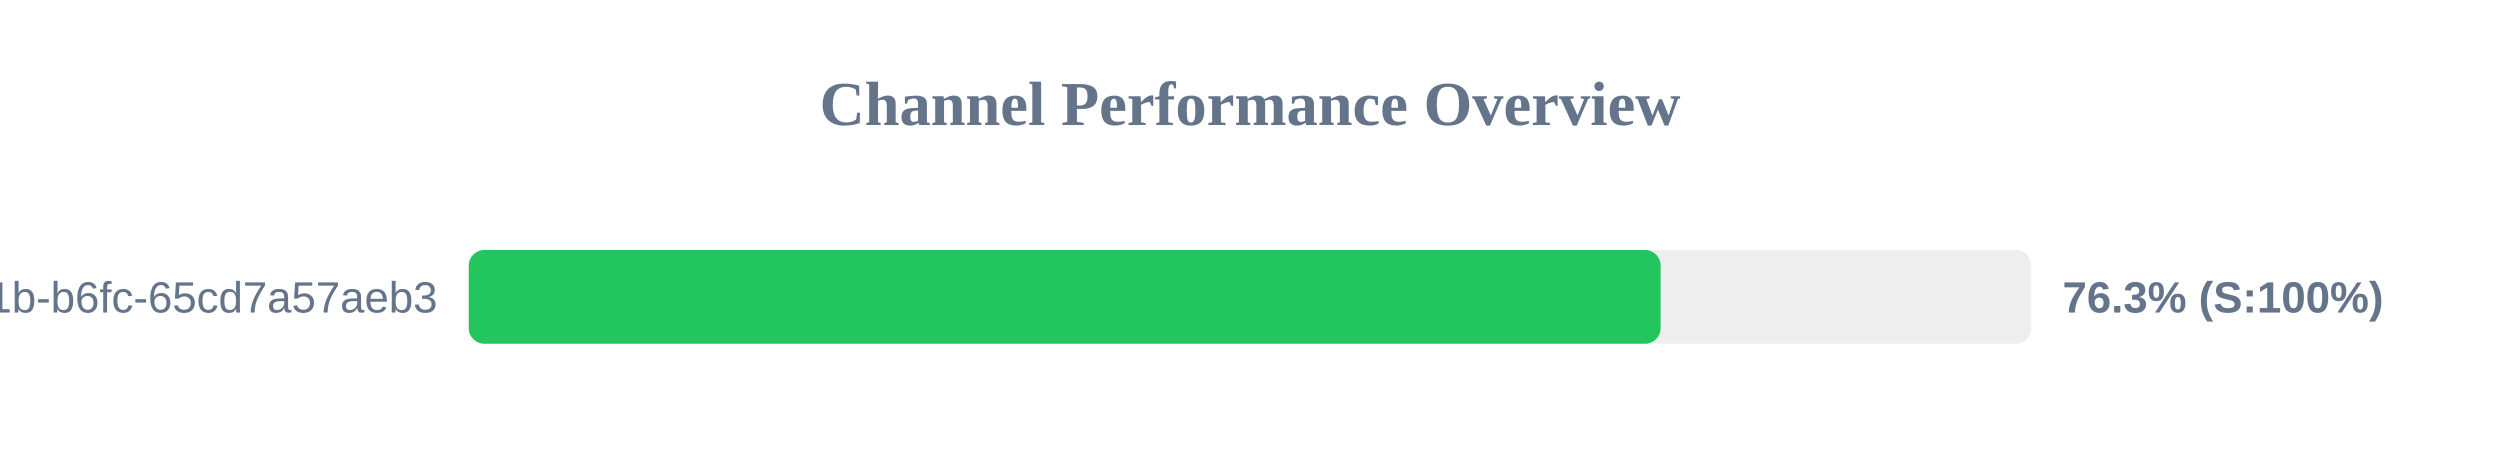
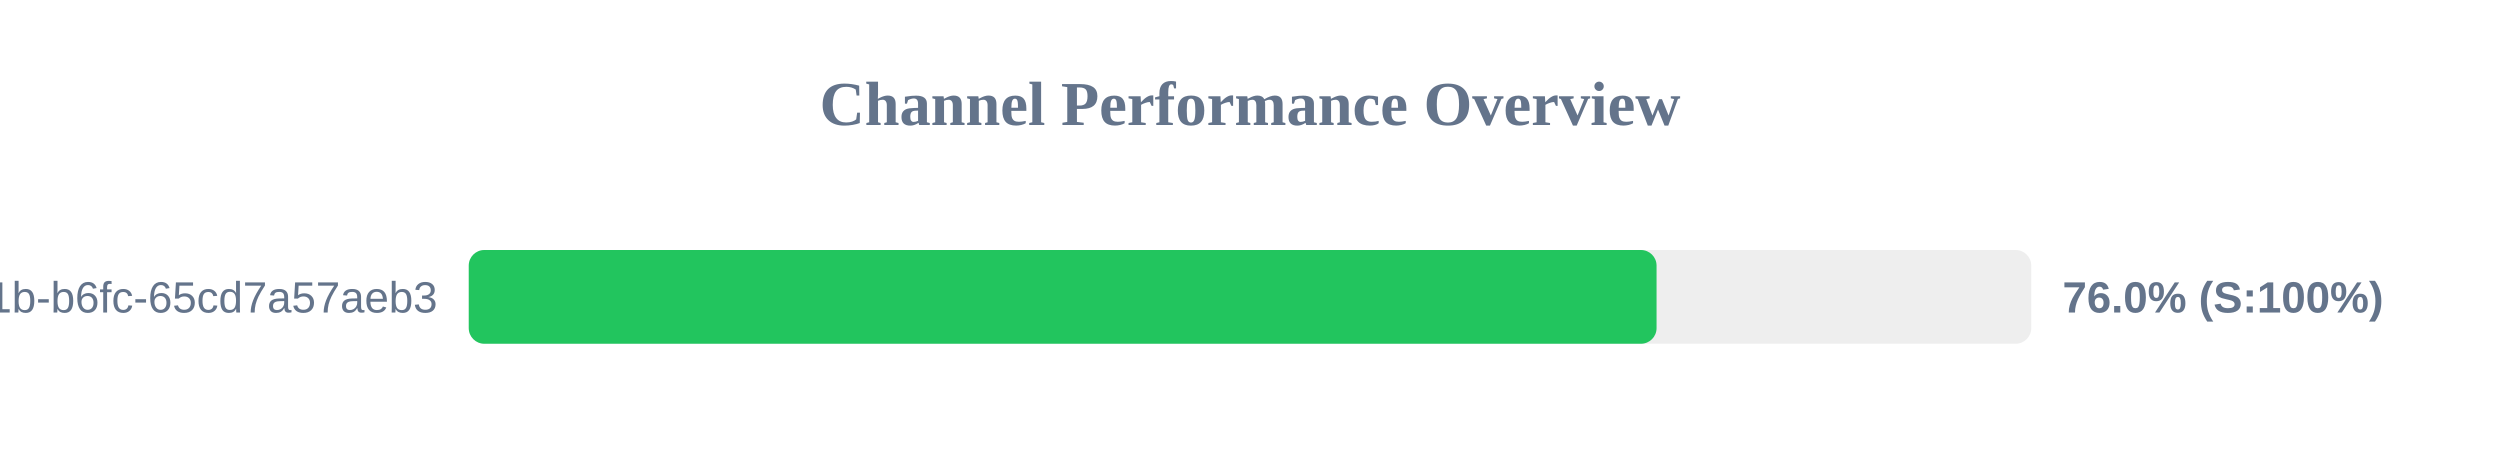
<svg xmlns="http://www.w3.org/2000/svg" width="800" height="150" version="1.1">
  <style>
        .row { font: 14px Arial; fill: #64748b; }
        .score { font: bold 14px Arial; fill: #64748b; }
    </style>
  <text x="400" y="40" text-anchor="middle" font-size="20px" font-weight="bold" fill="#64748b">Channel Performance Overview</text>
  <rect x="150" y="80" width="500" height="30" fill="#eee" rx="5" />
-   <rect x="150" y="80" width="381.4" height="30" fill="#22c55e" rx="5" />
+   <rect x="150" y="80" width="380.1" height="30" fill="#22c55e" rx="5" />
  <text x="140" y="100" text-anchor="end" class="row">?uuid=9c859345-959f-491b-b6fc-65cd7a57aeb3</text>
-   <text x="660" y="100" text-anchor="start" class="score">76.3% (S:100%)</text>
+   <text x="660" y="100" text-anchor="start" class="score">76.0% (S:100%)</text>
</svg>
